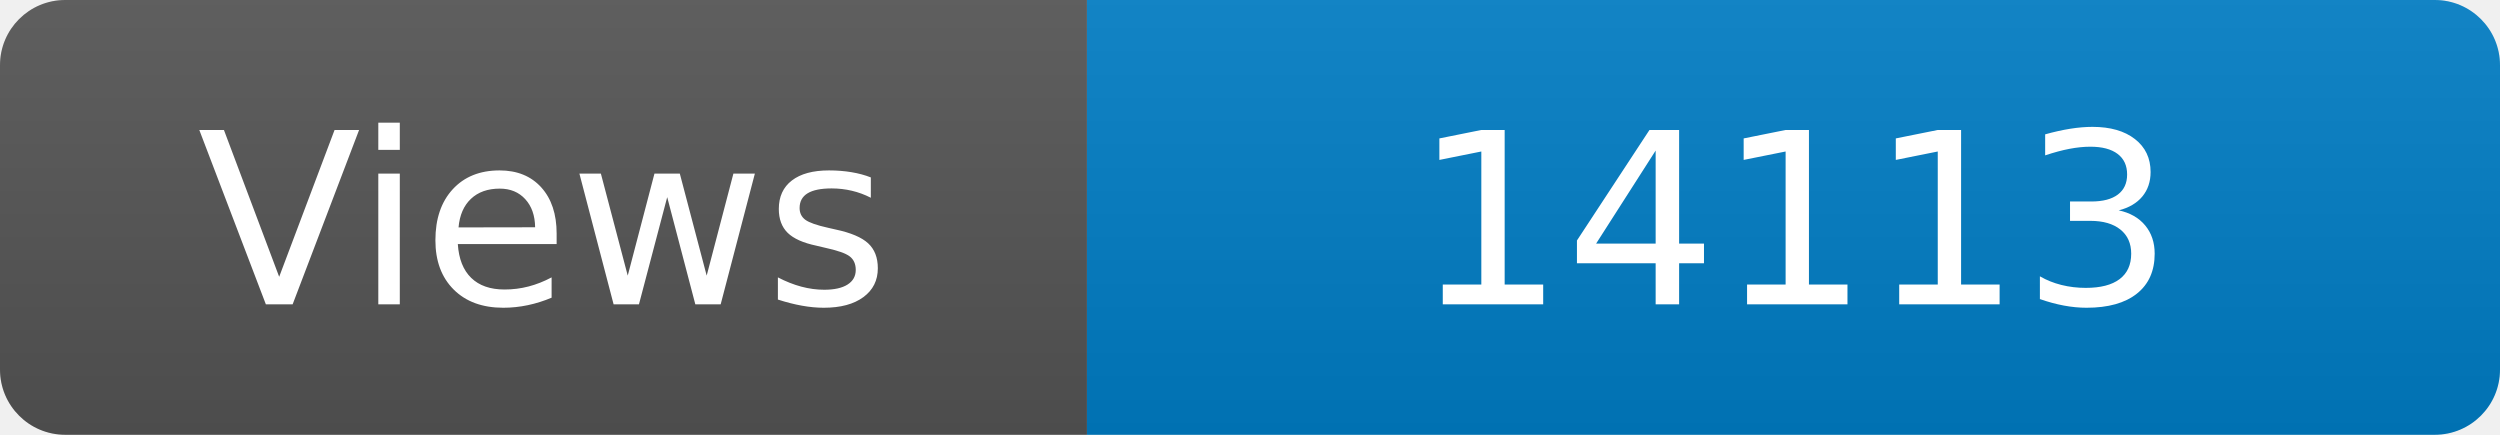
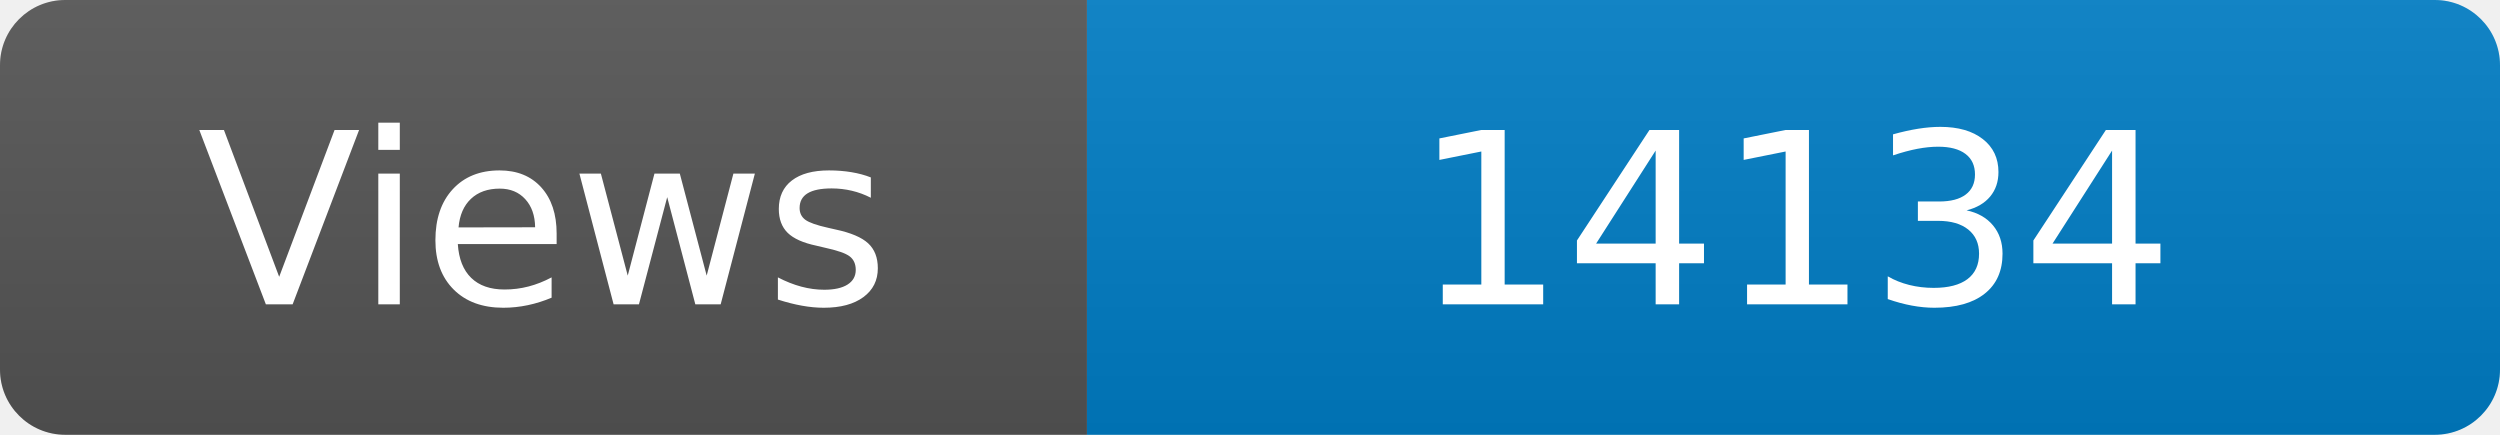
<svg xmlns="http://www.w3.org/2000/svg" width="115" height="20" role="img" aria-label="Maintained?: yes">
  <linearGradient id="s" x2="0" y2="100%">
    <stop offset="0" stop-color="#bbb" stop-opacity=".1" />
    <stop offset="1" stop-opacity=".1" />
  </linearGradient>
  <clipPath id="r">
    <rect width="115" height="20" rx="3" fill="#fff" />
  </clipPath>
  <g clip-path="url(#r)">
    <rect width="50" height="20" fill="#555" />
    <rect x="50" width="160" height="20" fill="#007ec6" />
    <rect width="115" height="20" fill="url(#s)" />
  </g>
  <g fill="#fff" text-anchor="middle" font-family="Verdana,Geneva,DejaVu Sans,sans-serif" font-size="110">
    <text x="250" y="140" transform="scale(.1)" fill="#fff">Views</text>
-     <text x="825" y="140" transform="scale(.1)" fill="#fff">14113</text>
+     <text x="825" y="140" transform="scale(.1)" fill="#fff">14134</text>
  </g>
</svg>
